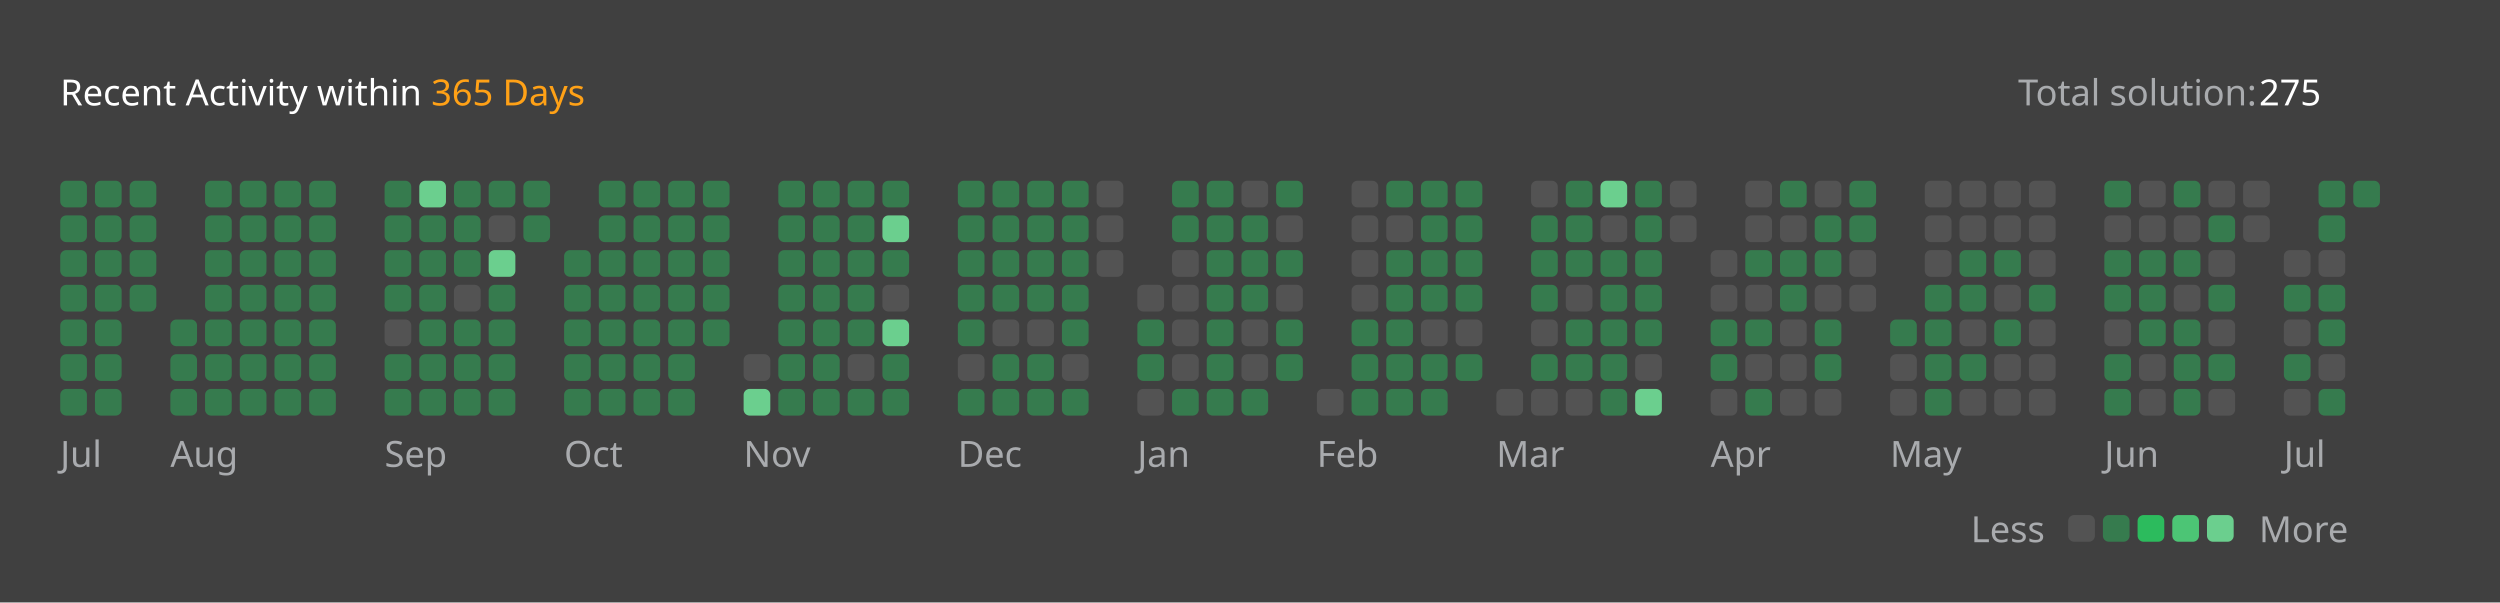
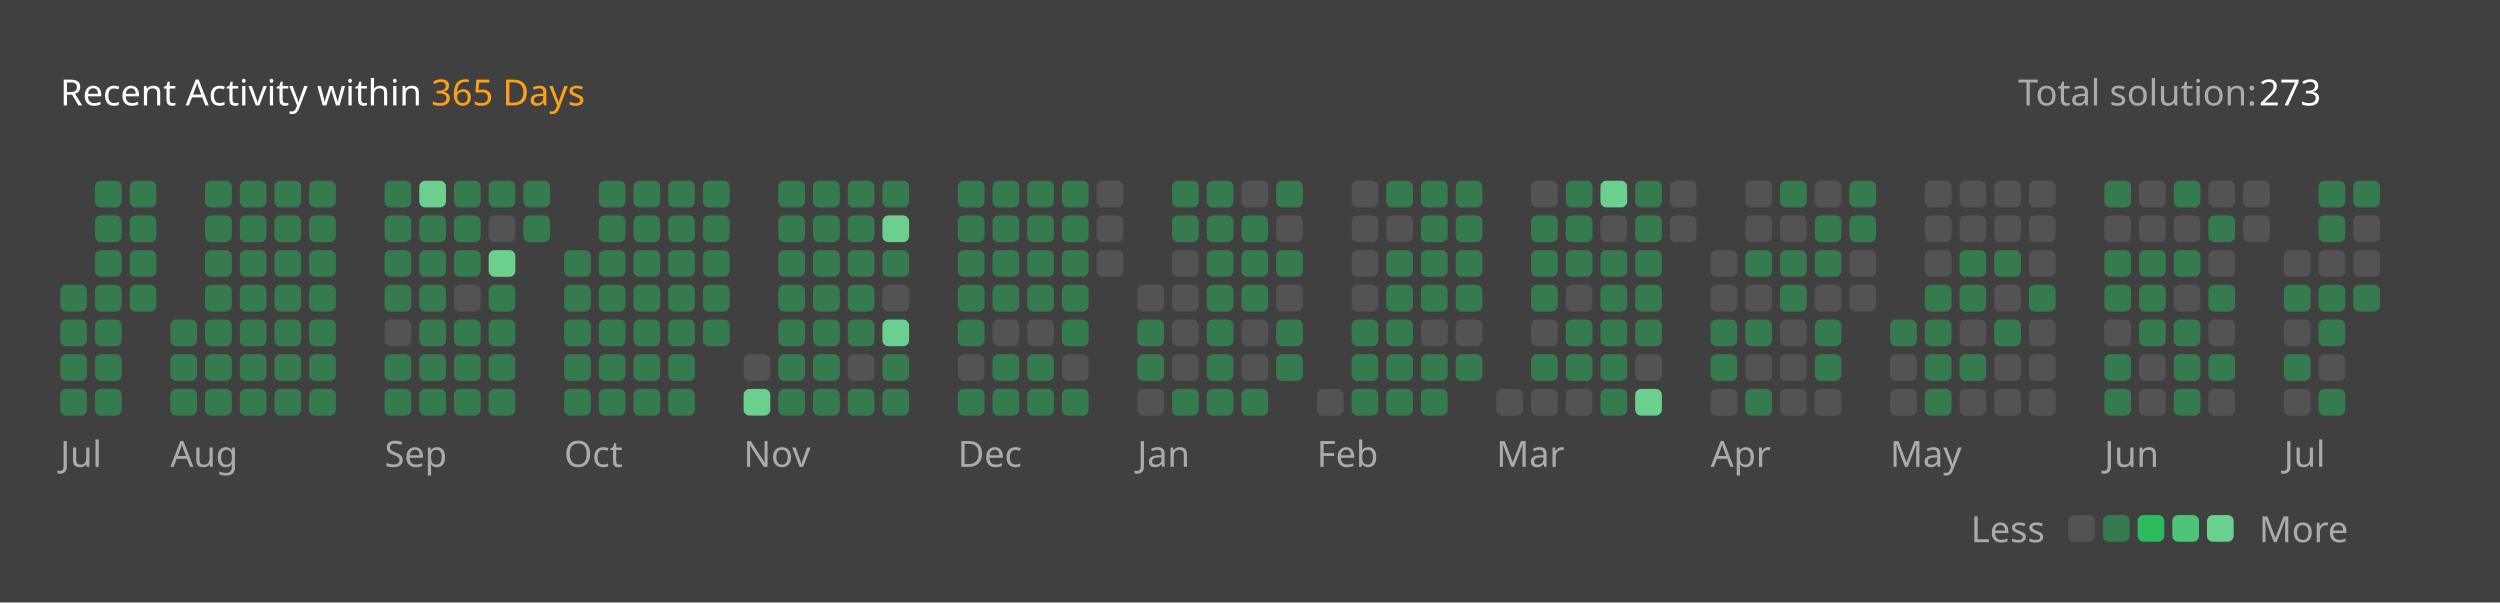
<svg xmlns="http://www.w3.org/2000/svg" version="1.1" height="200" width="830" viewBox="0 0 830 200">
  <style>*{font-family: "Segoe UI", Tahoma, Geneva, Verdana, sans-serif;}</style>
  <style>.title{font-weight: 500;font-size: 1rem;}</style>
  <style>.rotate-90{transform: rotate(-90deg);transform-origin: center;transform-box: fill-box;}</style>
  <style>.state{font-size: .75rem;}</style>
  <style>.light{color: #ffffff;fill: #ffffff;}</style>
  <style>.light-gray{color: #eff2f699;fill: #eff2f699;}</style>
  <style>.dark-gray{color: #ebebf54d;fill: #ebebf54d;}</style>
  <style>.gray{color: #747474;fill: #747474;}</style>
  <style>.orange{color: #ffa116;fill: #ffa116;}</style>
  <style>.background{color: #404040;fill: #404040;}</style>
  <style>.level-1-block{fill: #ffffff1a;}</style>
  <style>.level-2-block{fill: #2cb55d80;}</style>
  <style>.level-3-block{fill: #2cbb5dff;}</style>
  <style>.level-4-block{fill: #4cc575ff;}</style>
  <style>.level-5-block{fill: #6bcf8eff;}</style>
  <rect fill="#404040" x="0" y="0" width="830" height="200" rx="0.5rem" />
  <g text-anchor="start" text-decoration="1" class="title">
    <text x="20" y="35">
      <tspan class="light">Recent Activity within</tspan>
      <tspan class="orange">365 Days</tspan>
    </text>
  </g>
  <g class="state">
    <text x="670" y="35" class="light-gray"> Total solution: </text>
-     <text x="750" y="35" class="light"> 275 </text>
+     <text x="750" y="35" class="light"> 273 </text>
    <text x="678.88" y="180" class="light-gray" text-anchor="end">Less</text>
    <rect x="686.64" y="171" width="8.86" height="8.86" rx="2" ry="2" class="level-1-block" />
    <rect x="698.16" y="171" width="8.86" height="8.86" rx="2" ry="2" class="level-2-block" />
    <rect x="709.68" y="171" width="8.86" height="8.86" rx="2" ry="2" class="level-3-block" />
    <rect x="721.2" y="171" width="8.86" height="8.86" rx="2" ry="2" class="level-4-block" />
    <rect x="732.72" y="171" width="8.86" height="8.86" rx="2" ry="2" class="level-5-block" />
    <text x="750" y="180" class="light-gray">More</text>
  </g>
  <g x="20" y="60">
    <g x="20" y="60">
      <g x="20.0" y="60">
-         <rect x="20.0" y="60.0" width="8.86" height="8.86" rx="2" ry="2" class="level-2-block" />
-         <rect x="20.0" y="71.52" width="8.86" height="8.86" rx="2" ry="2" class="level-2-block" />
-         <rect x="20.0" y="83.04" width="8.86" height="8.86" rx="2" ry="2" class="level-2-block" />
        <rect x="20.0" y="94.56" width="8.86" height="8.86" rx="2" ry="2" class="level-2-block" />
        <rect x="20.0" y="106.08" width="8.86" height="8.86" rx="2" ry="2" class="level-2-block" />
        <rect x="20.0" y="117.6" width="8.86" height="8.86" rx="2" ry="2" class="level-2-block" />
        <rect x="20.0" y="129.12" width="8.86" height="8.86" rx="2" ry="2" class="level-2-block" />
      </g>
      <g x="31.52" y="60">
        <rect x="31.52" y="60.0" width="8.86" height="8.86" rx="2" ry="2" class="level-2-block" />
        <rect x="31.52" y="71.52" width="8.86" height="8.86" rx="2" ry="2" class="level-2-block" />
        <rect x="31.52" y="83.04" width="8.86" height="8.86" rx="2" ry="2" class="level-2-block" />
        <rect x="31.52" y="94.56" width="8.86" height="8.86" rx="2" ry="2" class="level-2-block" />
        <rect x="31.52" y="106.08" width="8.86" height="8.86" rx="2" ry="2" class="level-2-block" />
        <rect x="31.52" y="117.6" width="8.86" height="8.86" rx="2" ry="2" class="level-2-block" />
        <rect x="31.52" y="129.12" width="8.86" height="8.86" rx="2" ry="2" class="level-2-block" />
      </g>
      <g x="43.04" y="60">
        <rect x="43.04" y="60.0" width="8.86" height="8.86" rx="2" ry="2" class="level-2-block" />
        <rect x="43.04" y="71.52" width="8.86" height="8.86" rx="2" ry="2" class="level-2-block" />
        <rect x="43.04" y="83.04" width="8.86" height="8.86" rx="2" ry="2" class="level-2-block" />
        <rect x="43.04" y="94.56" width="8.86" height="8.86" rx="2" ry="2" class="level-2-block" />
      </g>
      <text x="20.0" y="155" class="light-gray state">Jul</text>
    </g>
  </g>
  <g x="56.56" y="60">
    <g x="56.56" y="60">
      <g x="56.56" y="60">
        <rect x="56.56" y="106.08" width="8.86" height="8.86" rx="2" ry="2" class="level-2-block" />
        <rect x="56.56" y="117.6" width="8.86" height="8.86" rx="2" ry="2" class="level-2-block" />
        <rect x="56.56" y="129.12" width="8.86" height="8.86" rx="2" ry="2" class="level-2-block" />
      </g>
      <g x="68.08" y="60">
        <rect x="68.08" y="60.0" width="8.86" height="8.86" rx="2" ry="2" class="level-2-block" />
        <rect x="68.08" y="71.52" width="8.86" height="8.86" rx="2" ry="2" class="level-2-block" />
        <rect x="68.08" y="83.04" width="8.86" height="8.86" rx="2" ry="2" class="level-2-block" />
        <rect x="68.08" y="94.56" width="8.86" height="8.86" rx="2" ry="2" class="level-2-block" />
        <rect x="68.08" y="106.08" width="8.86" height="8.86" rx="2" ry="2" class="level-2-block" />
        <rect x="68.08" y="117.6" width="8.86" height="8.86" rx="2" ry="2" class="level-2-block" />
        <rect x="68.08" y="129.12" width="8.86" height="8.86" rx="2" ry="2" class="level-2-block" />
      </g>
      <g x="79.6" y="60">
        <rect x="79.6" y="60.0" width="8.86" height="8.86" rx="2" ry="2" class="level-2-block" />
        <rect x="79.6" y="71.52" width="8.86" height="8.86" rx="2" ry="2" class="level-2-block" />
        <rect x="79.6" y="83.04" width="8.86" height="8.86" rx="2" ry="2" class="level-2-block" />
        <rect x="79.6" y="94.56" width="8.86" height="8.86" rx="2" ry="2" class="level-2-block" />
        <rect x="79.6" y="106.08" width="8.86" height="8.86" rx="2" ry="2" class="level-2-block" />
        <rect x="79.6" y="117.6" width="8.86" height="8.86" rx="2" ry="2" class="level-2-block" />
        <rect x="79.6" y="129.12" width="8.86" height="8.86" rx="2" ry="2" class="level-2-block" />
      </g>
      <g x="91.12" y="60">
        <rect x="91.12" y="60.0" width="8.86" height="8.86" rx="2" ry="2" class="level-2-block" />
        <rect x="91.12" y="71.52" width="8.86" height="8.86" rx="2" ry="2" class="level-2-block" />
        <rect x="91.12" y="83.04" width="8.86" height="8.86" rx="2" ry="2" class="level-2-block" />
        <rect x="91.12" y="94.56" width="8.86" height="8.86" rx="2" ry="2" class="level-2-block" />
        <rect x="91.12" y="106.08" width="8.86" height="8.86" rx="2" ry="2" class="level-2-block" />
        <rect x="91.12" y="117.6" width="8.86" height="8.86" rx="2" ry="2" class="level-2-block" />
        <rect x="91.12" y="129.12" width="8.86" height="8.86" rx="2" ry="2" class="level-2-block" />
      </g>
      <g x="102.64" y="60">
        <rect x="102.64" y="60.0" width="8.86" height="8.86" rx="2" ry="2" class="level-2-block" />
        <rect x="102.64" y="71.52" width="8.86" height="8.86" rx="2" ry="2" class="level-2-block" />
        <rect x="102.64" y="83.04" width="8.86" height="8.86" rx="2" ry="2" class="level-2-block" />
        <rect x="102.64" y="94.56" width="8.86" height="8.86" rx="2" ry="2" class="level-2-block" />
        <rect x="102.64" y="106.08" width="8.86" height="8.86" rx="2" ry="2" class="level-2-block" />
        <rect x="102.64" y="117.6" width="8.86" height="8.86" rx="2" ry="2" class="level-2-block" />
        <rect x="102.64" y="129.12" width="8.86" height="8.86" rx="2" ry="2" class="level-2-block" />
      </g>
      <text x="56.56" y="155" class="light-gray state">Aug</text>
    </g>
  </g>
  <g x="127.68" y="60">
    <g x="127.68" y="60">
      <g x="127.68" y="60">
        <rect x="127.68" y="60.0" width="8.86" height="8.86" rx="2" ry="2" class="level-2-block" />
        <rect x="127.68" y="71.52" width="8.86" height="8.86" rx="2" ry="2" class="level-2-block" />
        <rect x="127.68" y="83.04" width="8.86" height="8.86" rx="2" ry="2" class="level-2-block" />
        <rect x="127.68" y="94.56" width="8.86" height="8.86" rx="2" ry="2" class="level-2-block" />
        <rect x="127.68" y="106.08" width="8.86" height="8.86" rx="2" ry="2" class="level-1-block" />
        <rect x="127.68" y="117.6" width="8.86" height="8.86" rx="2" ry="2" class="level-2-block" />
        <rect x="127.68" y="129.12" width="8.86" height="8.86" rx="2" ry="2" class="level-2-block" />
      </g>
      <g x="139.2" y="60">
        <rect x="139.2" y="60.0" width="8.86" height="8.86" rx="2" ry="2" class="level-5-block" />
        <rect x="139.2" y="71.52" width="8.86" height="8.86" rx="2" ry="2" class="level-2-block" />
        <rect x="139.2" y="83.04" width="8.86" height="8.86" rx="2" ry="2" class="level-2-block" />
        <rect x="139.2" y="94.56" width="8.86" height="8.86" rx="2" ry="2" class="level-2-block" />
        <rect x="139.2" y="106.08" width="8.86" height="8.86" rx="2" ry="2" class="level-2-block" />
        <rect x="139.2" y="117.6" width="8.86" height="8.86" rx="2" ry="2" class="level-2-block" />
        <rect x="139.2" y="129.12" width="8.86" height="8.86" rx="2" ry="2" class="level-2-block" />
      </g>
      <g x="150.72" y="60">
        <rect x="150.72" y="60.0" width="8.86" height="8.86" rx="2" ry="2" class="level-2-block" />
        <rect x="150.72" y="71.52" width="8.86" height="8.86" rx="2" ry="2" class="level-2-block" />
        <rect x="150.72" y="83.04" width="8.86" height="8.86" rx="2" ry="2" class="level-2-block" />
        <rect x="150.72" y="94.56" width="8.86" height="8.86" rx="2" ry="2" class="level-1-block" />
        <rect x="150.72" y="106.08" width="8.86" height="8.86" rx="2" ry="2" class="level-2-block" />
        <rect x="150.72" y="117.6" width="8.86" height="8.86" rx="2" ry="2" class="level-2-block" />
        <rect x="150.72" y="129.12" width="8.86" height="8.86" rx="2" ry="2" class="level-2-block" />
      </g>
      <g x="162.24" y="60">
        <rect x="162.24" y="60.0" width="8.86" height="8.86" rx="2" ry="2" class="level-2-block" />
        <rect x="162.24" y="71.52" width="8.86" height="8.86" rx="2" ry="2" class="level-1-block" />
        <rect x="162.24" y="83.04" width="8.86" height="8.86" rx="2" ry="2" class="level-5-block" />
        <rect x="162.24" y="94.56" width="8.86" height="8.86" rx="2" ry="2" class="level-2-block" />
        <rect x="162.24" y="106.08" width="8.86" height="8.86" rx="2" ry="2" class="level-2-block" />
        <rect x="162.24" y="117.6" width="8.86" height="8.86" rx="2" ry="2" class="level-2-block" />
        <rect x="162.24" y="129.12" width="8.86" height="8.86" rx="2" ry="2" class="level-2-block" />
      </g>
      <g x="173.76" y="60">
        <rect x="173.76" y="60.0" width="8.86" height="8.86" rx="2" ry="2" class="level-2-block" />
        <rect x="173.76" y="71.52" width="8.86" height="8.86" rx="2" ry="2" class="level-2-block" />
      </g>
      <text x="127.68" y="155" class="light-gray state">Sep</text>
    </g>
  </g>
  <g x="187.28" y="60">
    <g x="187.28" y="60">
      <g x="187.28" y="60">
        <rect x="187.28" y="83.04" width="8.86" height="8.86" rx="2" ry="2" class="level-2-block" />
        <rect x="187.28" y="94.56" width="8.86" height="8.86" rx="2" ry="2" class="level-2-block" />
        <rect x="187.28" y="106.08" width="8.86" height="8.86" rx="2" ry="2" class="level-2-block" />
        <rect x="187.28" y="117.6" width="8.86" height="8.86" rx="2" ry="2" class="level-2-block" />
        <rect x="187.28" y="129.12" width="8.86" height="8.86" rx="2" ry="2" class="level-2-block" />
      </g>
      <g x="198.8" y="60">
        <rect x="198.8" y="60.0" width="8.86" height="8.86" rx="2" ry="2" class="level-2-block" />
        <rect x="198.8" y="71.52" width="8.86" height="8.86" rx="2" ry="2" class="level-2-block" />
        <rect x="198.8" y="83.04" width="8.86" height="8.86" rx="2" ry="2" class="level-2-block" />
        <rect x="198.8" y="94.56" width="8.86" height="8.86" rx="2" ry="2" class="level-2-block" />
        <rect x="198.8" y="106.08" width="8.86" height="8.86" rx="2" ry="2" class="level-2-block" />
        <rect x="198.8" y="117.6" width="8.86" height="8.86" rx="2" ry="2" class="level-2-block" />
        <rect x="198.8" y="129.12" width="8.86" height="8.86" rx="2" ry="2" class="level-2-block" />
      </g>
      <g x="210.32" y="60">
        <rect x="210.32" y="60.0" width="8.86" height="8.86" rx="2" ry="2" class="level-2-block" />
        <rect x="210.32" y="71.52" width="8.86" height="8.86" rx="2" ry="2" class="level-2-block" />
        <rect x="210.32" y="83.04" width="8.86" height="8.86" rx="2" ry="2" class="level-2-block" />
        <rect x="210.32" y="94.56" width="8.86" height="8.86" rx="2" ry="2" class="level-2-block" />
        <rect x="210.32" y="106.08" width="8.86" height="8.86" rx="2" ry="2" class="level-2-block" />
        <rect x="210.32" y="117.6" width="8.86" height="8.86" rx="2" ry="2" class="level-2-block" />
        <rect x="210.32" y="129.12" width="8.86" height="8.86" rx="2" ry="2" class="level-2-block" />
      </g>
      <g x="221.84" y="60">
        <rect x="221.84" y="60.0" width="8.86" height="8.86" rx="2" ry="2" class="level-2-block" />
        <rect x="221.84" y="71.52" width="8.86" height="8.86" rx="2" ry="2" class="level-2-block" />
        <rect x="221.84" y="83.04" width="8.86" height="8.86" rx="2" ry="2" class="level-2-block" />
        <rect x="221.84" y="94.56" width="8.86" height="8.86" rx="2" ry="2" class="level-2-block" />
        <rect x="221.84" y="106.08" width="8.86" height="8.86" rx="2" ry="2" class="level-2-block" />
        <rect x="221.84" y="117.6" width="8.86" height="8.86" rx="2" ry="2" class="level-2-block" />
        <rect x="221.84" y="129.12" width="8.86" height="8.86" rx="2" ry="2" class="level-2-block" />
      </g>
      <g x="233.36" y="60">
        <rect x="233.36" y="60.0" width="8.86" height="8.86" rx="2" ry="2" class="level-2-block" />
        <rect x="233.36" y="71.52" width="8.86" height="8.86" rx="2" ry="2" class="level-2-block" />
        <rect x="233.36" y="83.04" width="8.86" height="8.86" rx="2" ry="2" class="level-2-block" />
        <rect x="233.36" y="94.56" width="8.86" height="8.86" rx="2" ry="2" class="level-2-block" />
        <rect x="233.36" y="106.08" width="8.86" height="8.86" rx="2" ry="2" class="level-2-block" />
      </g>
      <text x="187.28" y="155" class="light-gray state">Oct</text>
    </g>
  </g>
  <g x="246.88" y="60">
    <g x="246.88" y="60">
      <g x="246.88" y="60">
        <rect x="246.88" y="117.6" width="8.86" height="8.86" rx="2" ry="2" class="level-1-block" />
        <rect x="246.88" y="129.12" width="8.86" height="8.86" rx="2" ry="2" class="level-5-block" />
      </g>
      <g x="258.4" y="60">
        <rect x="258.4" y="60.0" width="8.86" height="8.86" rx="2" ry="2" class="level-2-block" />
        <rect x="258.4" y="71.52" width="8.86" height="8.86" rx="2" ry="2" class="level-2-block" />
        <rect x="258.4" y="83.04" width="8.86" height="8.86" rx="2" ry="2" class="level-2-block" />
        <rect x="258.4" y="94.56" width="8.86" height="8.86" rx="2" ry="2" class="level-2-block" />
        <rect x="258.4" y="106.08" width="8.86" height="8.86" rx="2" ry="2" class="level-2-block" />
        <rect x="258.4" y="117.6" width="8.86" height="8.86" rx="2" ry="2" class="level-2-block" />
        <rect x="258.4" y="129.12" width="8.86" height="8.86" rx="2" ry="2" class="level-2-block" />
      </g>
      <g x="269.92" y="60">
        <rect x="269.92" y="60.0" width="8.86" height="8.86" rx="2" ry="2" class="level-2-block" />
        <rect x="269.92" y="71.52" width="8.86" height="8.86" rx="2" ry="2" class="level-2-block" />
        <rect x="269.92" y="83.04" width="8.86" height="8.86" rx="2" ry="2" class="level-2-block" />
        <rect x="269.92" y="94.56" width="8.86" height="8.86" rx="2" ry="2" class="level-2-block" />
        <rect x="269.92" y="106.08" width="8.86" height="8.86" rx="2" ry="2" class="level-2-block" />
        <rect x="269.92" y="117.6" width="8.86" height="8.86" rx="2" ry="2" class="level-2-block" />
        <rect x="269.92" y="129.12" width="8.86" height="8.86" rx="2" ry="2" class="level-2-block" />
      </g>
      <g x="281.44" y="60">
        <rect x="281.44" y="60.0" width="8.86" height="8.86" rx="2" ry="2" class="level-2-block" />
        <rect x="281.44" y="71.52" width="8.86" height="8.86" rx="2" ry="2" class="level-2-block" />
        <rect x="281.44" y="83.04" width="8.86" height="8.86" rx="2" ry="2" class="level-2-block" />
        <rect x="281.44" y="94.56" width="8.86" height="8.86" rx="2" ry="2" class="level-2-block" />
        <rect x="281.44" y="106.08" width="8.86" height="8.86" rx="2" ry="2" class="level-2-block" />
        <rect x="281.44" y="117.6" width="8.86" height="8.86" rx="2" ry="2" class="level-1-block" />
        <rect x="281.44" y="129.12" width="8.86" height="8.86" rx="2" ry="2" class="level-2-block" />
      </g>
      <g x="292.96" y="60">
        <rect x="292.96" y="60.0" width="8.86" height="8.86" rx="2" ry="2" class="level-2-block" />
        <rect x="292.96" y="71.52" width="8.86" height="8.86" rx="2" ry="2" class="level-5-block" />
        <rect x="292.96" y="83.04" width="8.86" height="8.86" rx="2" ry="2" class="level-2-block" />
        <rect x="292.96" y="94.56" width="8.86" height="8.86" rx="2" ry="2" class="level-1-block" />
        <rect x="292.96" y="106.08" width="8.86" height="8.86" rx="2" ry="2" class="level-5-block" />
        <rect x="292.96" y="117.6" width="8.86" height="8.86" rx="2" ry="2" class="level-2-block" />
        <rect x="292.96" y="129.12" width="8.86" height="8.86" rx="2" ry="2" class="level-2-block" />
      </g>
      <text x="246.88" y="155" class="light-gray state">Nov</text>
    </g>
  </g>
  <g x="318.0" y="60">
    <g x="318.0" y="60">
      <g x="318.0" y="60">
        <rect x="318.0" y="60.0" width="8.86" height="8.86" rx="2" ry="2" class="level-2-block" />
        <rect x="318.0" y="71.52" width="8.86" height="8.86" rx="2" ry="2" class="level-2-block" />
        <rect x="318.0" y="83.04" width="8.86" height="8.86" rx="2" ry="2" class="level-2-block" />
        <rect x="318.0" y="94.56" width="8.86" height="8.86" rx="2" ry="2" class="level-2-block" />
        <rect x="318.0" y="106.08" width="8.86" height="8.86" rx="2" ry="2" class="level-2-block" />
        <rect x="318.0" y="117.6" width="8.86" height="8.86" rx="2" ry="2" class="level-1-block" />
        <rect x="318.0" y="129.12" width="8.86" height="8.86" rx="2" ry="2" class="level-2-block" />
      </g>
      <g x="329.52" y="60">
        <rect x="329.52" y="60.0" width="8.86" height="8.86" rx="2" ry="2" class="level-2-block" />
        <rect x="329.52" y="71.52" width="8.86" height="8.86" rx="2" ry="2" class="level-2-block" />
        <rect x="329.52" y="83.04" width="8.86" height="8.86" rx="2" ry="2" class="level-2-block" />
        <rect x="329.52" y="94.56" width="8.86" height="8.86" rx="2" ry="2" class="level-2-block" />
        <rect x="329.52" y="106.08" width="8.86" height="8.86" rx="2" ry="2" class="level-1-block" />
        <rect x="329.52" y="117.6" width="8.86" height="8.86" rx="2" ry="2" class="level-2-block" />
        <rect x="329.52" y="129.12" width="8.86" height="8.86" rx="2" ry="2" class="level-2-block" />
      </g>
      <g x="341.04" y="60">
        <rect x="341.04" y="60.0" width="8.86" height="8.86" rx="2" ry="2" class="level-2-block" />
        <rect x="341.04" y="71.52" width="8.86" height="8.86" rx="2" ry="2" class="level-2-block" />
        <rect x="341.04" y="83.04" width="8.86" height="8.86" rx="2" ry="2" class="level-2-block" />
        <rect x="341.04" y="94.56" width="8.86" height="8.86" rx="2" ry="2" class="level-2-block" />
        <rect x="341.04" y="106.08" width="8.86" height="8.86" rx="2" ry="2" class="level-1-block" />
        <rect x="341.04" y="117.6" width="8.86" height="8.86" rx="2" ry="2" class="level-2-block" />
        <rect x="341.04" y="129.12" width="8.86" height="8.86" rx="2" ry="2" class="level-2-block" />
      </g>
      <g x="352.56" y="60">
        <rect x="352.56" y="60.0" width="8.86" height="8.86" rx="2" ry="2" class="level-2-block" />
        <rect x="352.56" y="71.52" width="8.86" height="8.86" rx="2" ry="2" class="level-2-block" />
        <rect x="352.56" y="83.04" width="8.86" height="8.86" rx="2" ry="2" class="level-2-block" />
        <rect x="352.56" y="94.56" width="8.86" height="8.86" rx="2" ry="2" class="level-2-block" />
        <rect x="352.56" y="106.08" width="8.86" height="8.86" rx="2" ry="2" class="level-2-block" />
        <rect x="352.56" y="117.6" width="8.86" height="8.86" rx="2" ry="2" class="level-1-block" />
        <rect x="352.56" y="129.12" width="8.86" height="8.86" rx="2" ry="2" class="level-2-block" />
      </g>
      <g x="364.08" y="60">
        <rect x="364.08" y="60.0" width="8.86" height="8.86" rx="2" ry="2" class="level-1-block" />
        <rect x="364.08" y="71.52" width="8.86" height="8.86" rx="2" ry="2" class="level-1-block" />
        <rect x="364.08" y="83.04" width="8.86" height="8.86" rx="2" ry="2" class="level-1-block" />
      </g>
      <text x="318.0" y="155" class="light-gray state">Dec</text>
    </g>
  </g>
  <g x="377.6" y="60">
    <g x="377.6" y="60">
      <g x="377.6" y="60">
        <rect x="377.6" y="94.56" width="8.86" height="8.86" rx="2" ry="2" class="level-1-block" />
        <rect x="377.6" y="106.08" width="8.86" height="8.86" rx="2" ry="2" class="level-2-block" />
        <rect x="377.6" y="117.6" width="8.86" height="8.86" rx="2" ry="2" class="level-2-block" />
        <rect x="377.6" y="129.12" width="8.86" height="8.86" rx="2" ry="2" class="level-1-block" />
      </g>
      <g x="389.12" y="60">
        <rect x="389.12" y="60.0" width="8.86" height="8.86" rx="2" ry="2" class="level-2-block" />
        <rect x="389.12" y="71.52" width="8.86" height="8.86" rx="2" ry="2" class="level-2-block" />
        <rect x="389.12" y="83.04" width="8.86" height="8.86" rx="2" ry="2" class="level-1-block" />
        <rect x="389.12" y="94.56" width="8.86" height="8.86" rx="2" ry="2" class="level-1-block" />
        <rect x="389.12" y="106.08" width="8.86" height="8.86" rx="2" ry="2" class="level-1-block" />
        <rect x="389.12" y="117.6" width="8.86" height="8.86" rx="2" ry="2" class="level-1-block" />
        <rect x="389.12" y="129.12" width="8.86" height="8.86" rx="2" ry="2" class="level-2-block" />
      </g>
      <g x="400.64" y="60">
        <rect x="400.64" y="60.0" width="8.86" height="8.86" rx="2" ry="2" class="level-2-block" />
        <rect x="400.64" y="71.52" width="8.86" height="8.86" rx="2" ry="2" class="level-2-block" />
        <rect x="400.64" y="83.04" width="8.86" height="8.86" rx="2" ry="2" class="level-2-block" />
        <rect x="400.64" y="94.56" width="8.86" height="8.86" rx="2" ry="2" class="level-2-block" />
        <rect x="400.64" y="106.08" width="8.86" height="8.86" rx="2" ry="2" class="level-2-block" />
        <rect x="400.64" y="117.6" width="8.86" height="8.86" rx="2" ry="2" class="level-2-block" />
        <rect x="400.64" y="129.12" width="8.86" height="8.86" rx="2" ry="2" class="level-2-block" />
      </g>
      <g x="412.16" y="60">
        <rect x="412.16" y="60.0" width="8.86" height="8.86" rx="2" ry="2" class="level-1-block" />
        <rect x="412.16" y="71.52" width="8.86" height="8.86" rx="2" ry="2" class="level-2-block" />
        <rect x="412.16" y="83.04" width="8.86" height="8.86" rx="2" ry="2" class="level-2-block" />
        <rect x="412.16" y="94.56" width="8.86" height="8.86" rx="2" ry="2" class="level-2-block" />
        <rect x="412.16" y="106.08" width="8.86" height="8.86" rx="2" ry="2" class="level-1-block" />
        <rect x="412.16" y="117.6" width="8.86" height="8.86" rx="2" ry="2" class="level-1-block" />
        <rect x="412.16" y="129.12" width="8.86" height="8.86" rx="2" ry="2" class="level-2-block" />
      </g>
      <g x="423.68" y="60">
        <rect x="423.68" y="60.0" width="8.86" height="8.86" rx="2" ry="2" class="level-2-block" />
        <rect x="423.68" y="71.52" width="8.86" height="8.86" rx="2" ry="2" class="level-1-block" />
        <rect x="423.68" y="83.04" width="8.86" height="8.86" rx="2" ry="2" class="level-2-block" />
        <rect x="423.68" y="94.56" width="8.86" height="8.86" rx="2" ry="2" class="level-1-block" />
        <rect x="423.68" y="106.08" width="8.86" height="8.86" rx="2" ry="2" class="level-2-block" />
        <rect x="423.68" y="117.6" width="8.86" height="8.86" rx="2" ry="2" class="level-2-block" />
      </g>
      <text x="377.6" y="155" class="light-gray state">Jan</text>
    </g>
  </g>
  <g x="437.2" y="60">
    <g x="437.2" y="60">
      <g x="437.2" y="60">
        <rect x="437.2" y="129.12" width="8.86" height="8.86" rx="2" ry="2" class="level-1-block" />
      </g>
      <g x="448.72" y="60">
        <rect x="448.72" y="60.0" width="8.86" height="8.86" rx="2" ry="2" class="level-1-block" />
        <rect x="448.72" y="71.52" width="8.86" height="8.86" rx="2" ry="2" class="level-1-block" />
        <rect x="448.72" y="83.04" width="8.86" height="8.86" rx="2" ry="2" class="level-1-block" />
        <rect x="448.72" y="94.56" width="8.86" height="8.86" rx="2" ry="2" class="level-1-block" />
        <rect x="448.72" y="106.08" width="8.86" height="8.86" rx="2" ry="2" class="level-2-block" />
        <rect x="448.72" y="117.6" width="8.86" height="8.86" rx="2" ry="2" class="level-2-block" />
        <rect x="448.72" y="129.12" width="8.86" height="8.86" rx="2" ry="2" class="level-2-block" />
      </g>
      <g x="460.24" y="60">
        <rect x="460.24" y="60.0" width="8.86" height="8.86" rx="2" ry="2" class="level-2-block" />
        <rect x="460.24" y="71.52" width="8.86" height="8.86" rx="2" ry="2" class="level-1-block" />
        <rect x="460.24" y="83.04" width="8.86" height="8.86" rx="2" ry="2" class="level-2-block" />
        <rect x="460.24" y="94.56" width="8.86" height="8.86" rx="2" ry="2" class="level-2-block" />
        <rect x="460.24" y="106.08" width="8.86" height="8.86" rx="2" ry="2" class="level-2-block" />
        <rect x="460.24" y="117.6" width="8.86" height="8.86" rx="2" ry="2" class="level-2-block" />
        <rect x="460.24" y="129.12" width="8.86" height="8.86" rx="2" ry="2" class="level-2-block" />
      </g>
      <g x="471.76" y="60">
        <rect x="471.76" y="60.0" width="8.86" height="8.86" rx="2" ry="2" class="level-2-block" />
        <rect x="471.76" y="71.52" width="8.86" height="8.86" rx="2" ry="2" class="level-2-block" />
        <rect x="471.76" y="83.04" width="8.86" height="8.86" rx="2" ry="2" class="level-2-block" />
        <rect x="471.76" y="94.56" width="8.86" height="8.86" rx="2" ry="2" class="level-2-block" />
        <rect x="471.76" y="106.08" width="8.86" height="8.86" rx="2" ry="2" class="level-1-block" />
        <rect x="471.76" y="117.6" width="8.86" height="8.86" rx="2" ry="2" class="level-2-block" />
        <rect x="471.76" y="129.12" width="8.86" height="8.86" rx="2" ry="2" class="level-2-block" />
      </g>
      <g x="483.28" y="60">
        <rect x="483.28" y="60.0" width="8.86" height="8.86" rx="2" ry="2" class="level-2-block" />
        <rect x="483.28" y="71.52" width="8.86" height="8.86" rx="2" ry="2" class="level-2-block" />
        <rect x="483.28" y="83.04" width="8.86" height="8.86" rx="2" ry="2" class="level-2-block" />
        <rect x="483.28" y="94.56" width="8.86" height="8.86" rx="2" ry="2" class="level-2-block" />
        <rect x="483.28" y="106.08" width="8.86" height="8.86" rx="2" ry="2" class="level-1-block" />
        <rect x="483.28" y="117.6" width="8.86" height="8.86" rx="2" ry="2" class="level-2-block" />
      </g>
      <text x="437.2" y="155" class="light-gray state">Feb</text>
    </g>
  </g>
  <g x="496.8" y="60">
    <g x="496.8" y="60">
      <g x="496.8" y="60">
        <rect x="496.8" y="129.12" width="8.86" height="8.86" rx="2" ry="2" class="level-1-block" />
      </g>
      <g x="508.32" y="60">
        <rect x="508.32" y="60.0" width="8.86" height="8.86" rx="2" ry="2" class="level-1-block" />
        <rect x="508.32" y="71.52" width="8.86" height="8.86" rx="2" ry="2" class="level-2-block" />
        <rect x="508.32" y="83.04" width="8.86" height="8.86" rx="2" ry="2" class="level-2-block" />
        <rect x="508.32" y="94.56" width="8.86" height="8.86" rx="2" ry="2" class="level-2-block" />
        <rect x="508.32" y="106.08" width="8.86" height="8.86" rx="2" ry="2" class="level-1-block" />
        <rect x="508.32" y="117.6" width="8.86" height="8.86" rx="2" ry="2" class="level-2-block" />
        <rect x="508.32" y="129.12" width="8.86" height="8.86" rx="2" ry="2" class="level-1-block" />
      </g>
      <g x="519.84" y="60">
        <rect x="519.84" y="60.0" width="8.86" height="8.86" rx="2" ry="2" class="level-2-block" />
        <rect x="519.84" y="71.52" width="8.86" height="8.86" rx="2" ry="2" class="level-2-block" />
        <rect x="519.84" y="83.04" width="8.86" height="8.86" rx="2" ry="2" class="level-2-block" />
        <rect x="519.84" y="94.56" width="8.86" height="8.86" rx="2" ry="2" class="level-1-block" />
        <rect x="519.84" y="106.08" width="8.86" height="8.86" rx="2" ry="2" class="level-2-block" />
        <rect x="519.84" y="117.6" width="8.86" height="8.86" rx="2" ry="2" class="level-2-block" />
        <rect x="519.84" y="129.12" width="8.86" height="8.86" rx="2" ry="2" class="level-1-block" />
      </g>
      <g x="531.36" y="60">
        <rect x="531.36" y="60.0" width="8.86" height="8.86" rx="2" ry="2" class="level-5-block" />
        <rect x="531.36" y="71.52" width="8.86" height="8.86" rx="2" ry="2" class="level-1-block" />
        <rect x="531.36" y="83.04" width="8.86" height="8.86" rx="2" ry="2" class="level-2-block" />
        <rect x="531.36" y="94.56" width="8.86" height="8.86" rx="2" ry="2" class="level-2-block" />
        <rect x="531.36" y="106.08" width="8.86" height="8.86" rx="2" ry="2" class="level-2-block" />
        <rect x="531.36" y="117.6" width="8.86" height="8.86" rx="2" ry="2" class="level-2-block" />
        <rect x="531.36" y="129.12" width="8.86" height="8.86" rx="2" ry="2" class="level-2-block" />
      </g>
      <g x="542.88" y="60">
        <rect x="542.88" y="60.0" width="8.86" height="8.86" rx="2" ry="2" class="level-2-block" />
        <rect x="542.88" y="71.52" width="8.86" height="8.86" rx="2" ry="2" class="level-2-block" />
        <rect x="542.88" y="83.04" width="8.86" height="8.86" rx="2" ry="2" class="level-2-block" />
        <rect x="542.88" y="94.56" width="8.86" height="8.86" rx="2" ry="2" class="level-2-block" />
        <rect x="542.88" y="106.08" width="8.86" height="8.86" rx="2" ry="2" class="level-2-block" />
        <rect x="542.88" y="117.6" width="8.86" height="8.86" rx="2" ry="2" class="level-1-block" />
        <rect x="542.88" y="129.12" width="8.86" height="8.86" rx="2" ry="2" class="level-5-block" />
      </g>
      <g x="554.4" y="60">
        <rect x="554.4" y="60.0" width="8.86" height="8.86" rx="2" ry="2" class="level-1-block" />
        <rect x="554.4" y="71.52" width="8.86" height="8.86" rx="2" ry="2" class="level-1-block" />
      </g>
      <text x="496.8" y="155" class="light-gray state">Mar</text>
    </g>
  </g>
  <g x="567.92" y="60">
    <g x="567.92" y="60">
      <g x="567.92" y="60">
        <rect x="567.92" y="83.04" width="8.86" height="8.86" rx="2" ry="2" class="level-1-block" />
        <rect x="567.92" y="94.56" width="8.86" height="8.86" rx="2" ry="2" class="level-1-block" />
        <rect x="567.92" y="106.08" width="8.86" height="8.86" rx="2" ry="2" class="level-2-block" />
        <rect x="567.92" y="117.6" width="8.86" height="8.86" rx="2" ry="2" class="level-2-block" />
        <rect x="567.92" y="129.12" width="8.86" height="8.86" rx="2" ry="2" class="level-1-block" />
      </g>
      <g x="579.44" y="60">
        <rect x="579.44" y="60.0" width="8.86" height="8.86" rx="2" ry="2" class="level-1-block" />
        <rect x="579.44" y="71.52" width="8.86" height="8.86" rx="2" ry="2" class="level-1-block" />
        <rect x="579.44" y="83.04" width="8.86" height="8.86" rx="2" ry="2" class="level-2-block" />
        <rect x="579.44" y="94.56" width="8.86" height="8.86" rx="2" ry="2" class="level-1-block" />
        <rect x="579.44" y="106.08" width="8.86" height="8.86" rx="2" ry="2" class="level-2-block" />
        <rect x="579.44" y="117.6" width="8.86" height="8.86" rx="2" ry="2" class="level-1-block" />
        <rect x="579.44" y="129.12" width="8.86" height="8.86" rx="2" ry="2" class="level-2-block" />
      </g>
      <g x="590.96" y="60">
        <rect x="590.96" y="60.0" width="8.86" height="8.86" rx="2" ry="2" class="level-2-block" />
        <rect x="590.96" y="71.52" width="8.86" height="8.86" rx="2" ry="2" class="level-1-block" />
        <rect x="590.96" y="83.04" width="8.86" height="8.86" rx="2" ry="2" class="level-2-block" />
        <rect x="590.96" y="94.56" width="8.86" height="8.86" rx="2" ry="2" class="level-2-block" />
        <rect x="590.96" y="106.08" width="8.86" height="8.86" rx="2" ry="2" class="level-1-block" />
        <rect x="590.96" y="117.6" width="8.86" height="8.86" rx="2" ry="2" class="level-1-block" />
        <rect x="590.96" y="129.12" width="8.86" height="8.86" rx="2" ry="2" class="level-1-block" />
      </g>
      <g x="602.48" y="60">
        <rect x="602.48" y="60.0" width="8.86" height="8.86" rx="2" ry="2" class="level-1-block" />
        <rect x="602.48" y="71.52" width="8.86" height="8.86" rx="2" ry="2" class="level-2-block" />
        <rect x="602.48" y="83.04" width="8.86" height="8.86" rx="2" ry="2" class="level-2-block" />
        <rect x="602.48" y="94.56" width="8.86" height="8.86" rx="2" ry="2" class="level-1-block" />
        <rect x="602.48" y="106.08" width="8.86" height="8.86" rx="2" ry="2" class="level-2-block" />
        <rect x="602.48" y="117.6" width="8.86" height="8.86" rx="2" ry="2" class="level-2-block" />
        <rect x="602.48" y="129.12" width="8.86" height="8.86" rx="2" ry="2" class="level-1-block" />
      </g>
      <g x="614" y="60">
        <rect x="614" y="60.0" width="8.86" height="8.86" rx="2" ry="2" class="level-2-block" />
        <rect x="614" y="71.52" width="8.86" height="8.86" rx="2" ry="2" class="level-2-block" />
        <rect x="614" y="83.04" width="8.86" height="8.86" rx="2" ry="2" class="level-1-block" />
        <rect x="614" y="94.56" width="8.86" height="8.86" rx="2" ry="2" class="level-1-block" />
      </g>
      <text x="567.92" y="155" class="light-gray state">Apr</text>
    </g>
  </g>
  <g x="627.52" y="60">
    <g x="627.52" y="60">
      <g x="627.52" y="60">
        <rect x="627.52" y="106.08" width="8.86" height="8.86" rx="2" ry="2" class="level-2-block" />
        <rect x="627.52" y="117.6" width="8.86" height="8.86" rx="2" ry="2" class="level-1-block" />
        <rect x="627.52" y="129.12" width="8.86" height="8.86" rx="2" ry="2" class="level-1-block" />
      </g>
      <g x="639.04" y="60">
        <rect x="639.04" y="60.0" width="8.86" height="8.86" rx="2" ry="2" class="level-1-block" />
        <rect x="639.04" y="71.52" width="8.86" height="8.86" rx="2" ry="2" class="level-1-block" />
        <rect x="639.04" y="83.04" width="8.86" height="8.86" rx="2" ry="2" class="level-1-block" />
        <rect x="639.04" y="94.56" width="8.86" height="8.86" rx="2" ry="2" class="level-2-block" />
        <rect x="639.04" y="106.08" width="8.86" height="8.86" rx="2" ry="2" class="level-2-block" />
        <rect x="639.04" y="117.6" width="8.86" height="8.86" rx="2" ry="2" class="level-2-block" />
        <rect x="639.04" y="129.12" width="8.86" height="8.86" rx="2" ry="2" class="level-2-block" />
      </g>
      <g x="650.56" y="60">
        <rect x="650.56" y="60.0" width="8.86" height="8.86" rx="2" ry="2" class="level-1-block" />
        <rect x="650.56" y="71.52" width="8.86" height="8.86" rx="2" ry="2" class="level-1-block" />
        <rect x="650.56" y="83.04" width="8.86" height="8.86" rx="2" ry="2" class="level-2-block" />
        <rect x="650.56" y="94.56" width="8.86" height="8.86" rx="2" ry="2" class="level-2-block" />
        <rect x="650.56" y="106.08" width="8.86" height="8.86" rx="2" ry="2" class="level-1-block" />
        <rect x="650.56" y="117.6" width="8.86" height="8.86" rx="2" ry="2" class="level-2-block" />
        <rect x="650.56" y="129.12" width="8.86" height="8.86" rx="2" ry="2" class="level-1-block" />
      </g>
      <g x="662.08" y="60">
        <rect x="662.08" y="60.0" width="8.86" height="8.86" rx="2" ry="2" class="level-1-block" />
        <rect x="662.08" y="71.52" width="8.86" height="8.86" rx="2" ry="2" class="level-1-block" />
        <rect x="662.08" y="83.04" width="8.86" height="8.86" rx="2" ry="2" class="level-2-block" />
        <rect x="662.08" y="94.56" width="8.86" height="8.86" rx="2" ry="2" class="level-1-block" />
        <rect x="662.08" y="106.08" width="8.86" height="8.86" rx="2" ry="2" class="level-2-block" />
        <rect x="662.08" y="117.6" width="8.86" height="8.86" rx="2" ry="2" class="level-1-block" />
        <rect x="662.08" y="129.12" width="8.86" height="8.86" rx="2" ry="2" class="level-1-block" />
      </g>
      <g x="673.6" y="60">
        <rect x="673.6" y="60.0" width="8.86" height="8.86" rx="2" ry="2" class="level-1-block" />
        <rect x="673.6" y="71.52" width="8.86" height="8.86" rx="2" ry="2" class="level-1-block" />
        <rect x="673.6" y="83.04" width="8.86" height="8.86" rx="2" ry="2" class="level-1-block" />
        <rect x="673.6" y="94.56" width="8.86" height="8.86" rx="2" ry="2" class="level-2-block" />
        <rect x="673.6" y="106.08" width="8.86" height="8.86" rx="2" ry="2" class="level-1-block" />
        <rect x="673.6" y="117.6" width="8.86" height="8.86" rx="2" ry="2" class="level-1-block" />
        <rect x="673.6" y="129.12" width="8.86" height="8.86" rx="2" ry="2" class="level-1-block" />
      </g>
      <text x="627.52" y="155" class="light-gray state">May</text>
    </g>
  </g>
  <g x="698.64" y="60">
    <g x="698.64" y="60">
      <g x="698.64" y="60">
        <rect x="698.64" y="60.0" width="8.86" height="8.86" rx="2" ry="2" class="level-2-block" />
        <rect x="698.64" y="71.52" width="8.86" height="8.86" rx="2" ry="2" class="level-1-block" />
        <rect x="698.64" y="83.04" width="8.86" height="8.86" rx="2" ry="2" class="level-2-block" />
        <rect x="698.64" y="94.56" width="8.86" height="8.86" rx="2" ry="2" class="level-2-block" />
        <rect x="698.64" y="106.08" width="8.86" height="8.86" rx="2" ry="2" class="level-1-block" />
        <rect x="698.64" y="117.6" width="8.86" height="8.86" rx="2" ry="2" class="level-2-block" />
        <rect x="698.64" y="129.12" width="8.86" height="8.86" rx="2" ry="2" class="level-2-block" />
      </g>
      <g x="710.16" y="60">
        <rect x="710.16" y="60.0" width="8.86" height="8.86" rx="2" ry="2" class="level-1-block" />
        <rect x="710.16" y="71.52" width="8.86" height="8.86" rx="2" ry="2" class="level-1-block" />
        <rect x="710.16" y="83.04" width="8.86" height="8.86" rx="2" ry="2" class="level-2-block" />
        <rect x="710.16" y="94.56" width="8.86" height="8.86" rx="2" ry="2" class="level-2-block" />
        <rect x="710.16" y="106.08" width="8.86" height="8.86" rx="2" ry="2" class="level-2-block" />
        <rect x="710.16" y="117.6" width="8.86" height="8.86" rx="2" ry="2" class="level-1-block" />
        <rect x="710.16" y="129.12" width="8.86" height="8.86" rx="2" ry="2" class="level-1-block" />
      </g>
      <g x="721.68" y="60">
        <rect x="721.68" y="60.0" width="8.86" height="8.86" rx="2" ry="2" class="level-2-block" />
        <rect x="721.68" y="71.52" width="8.86" height="8.86" rx="2" ry="2" class="level-1-block" />
        <rect x="721.68" y="83.04" width="8.86" height="8.86" rx="2" ry="2" class="level-2-block" />
        <rect x="721.68" y="94.56" width="8.86" height="8.86" rx="2" ry="2" class="level-1-block" />
        <rect x="721.68" y="106.08" width="8.86" height="8.86" rx="2" ry="2" class="level-2-block" />
        <rect x="721.68" y="117.6" width="8.86" height="8.86" rx="2" ry="2" class="level-2-block" />
        <rect x="721.68" y="129.12" width="8.86" height="8.86" rx="2" ry="2" class="level-2-block" />
      </g>
      <g x="733.2" y="60">
        <rect x="733.2" y="60.0" width="8.86" height="8.86" rx="2" ry="2" class="level-1-block" />
        <rect x="733.2" y="71.52" width="8.86" height="8.86" rx="2" ry="2" class="level-2-block" />
        <rect x="733.2" y="83.04" width="8.86" height="8.86" rx="2" ry="2" class="level-1-block" />
        <rect x="733.2" y="94.56" width="8.86" height="8.86" rx="2" ry="2" class="level-2-block" />
        <rect x="733.2" y="106.08" width="8.86" height="8.86" rx="2" ry="2" class="level-1-block" />
        <rect x="733.2" y="117.6" width="8.86" height="8.86" rx="2" ry="2" class="level-2-block" />
        <rect x="733.2" y="129.12" width="8.86" height="8.86" rx="2" ry="2" class="level-1-block" />
      </g>
      <g x="744.72" y="60">
        <rect x="744.72" y="60.0" width="8.86" height="8.86" rx="2" ry="2" class="level-1-block" />
        <rect x="744.72" y="71.52" width="8.86" height="8.86" rx="2" ry="2" class="level-1-block" />
      </g>
      <text x="698.64" y="155" class="light-gray state">Jun</text>
    </g>
  </g>
  <g x="758.24" y="60">
    <g x="758.24" y="60">
      <g x="758.24" y="60">
        <rect x="758.24" y="83.04" width="8.86" height="8.86" rx="2" ry="2" class="level-1-block" />
        <rect x="758.24" y="94.56" width="8.86" height="8.86" rx="2" ry="2" class="level-2-block" />
        <rect x="758.24" y="106.08" width="8.86" height="8.86" rx="2" ry="2" class="level-1-block" />
        <rect x="758.24" y="117.6" width="8.86" height="8.86" rx="2" ry="2" class="level-2-block" />
        <rect x="758.24" y="129.12" width="8.86" height="8.86" rx="2" ry="2" class="level-1-block" />
      </g>
      <g x="769.76" y="60">
        <rect x="769.76" y="60.0" width="8.86" height="8.86" rx="2" ry="2" class="level-2-block" />
        <rect x="769.76" y="71.52" width="8.86" height="8.86" rx="2" ry="2" class="level-2-block" />
        <rect x="769.76" y="83.04" width="8.86" height="8.86" rx="2" ry="2" class="level-1-block" />
        <rect x="769.76" y="94.56" width="8.86" height="8.86" rx="2" ry="2" class="level-2-block" />
        <rect x="769.76" y="106.08" width="8.86" height="8.86" rx="2" ry="2" class="level-2-block" />
        <rect x="769.76" y="117.6" width="8.86" height="8.86" rx="2" ry="2" class="level-1-block" />
        <rect x="769.76" y="129.12" width="8.86" height="8.86" rx="2" ry="2" class="level-2-block" />
      </g>
      <g x="781.28" y="60">
        <rect x="781.28" y="60.0" width="8.86" height="8.86" rx="2" ry="2" class="level-2-block" />
+         <rect x="781.28" y="71.52" width="8.86" height="8.86" rx="2" ry="2" class="level-1-block" />
+         <rect x="781.28" y="83.04" width="8.86" height="8.86" rx="2" ry="2" class="level-1-block" />
+         <rect x="781.28" y="94.56" width="8.86" height="8.86" rx="2" ry="2" class="level-2-block" />
      </g>
      <text x="758.24" y="155" class="light-gray state">Jul</text>
    </g>
  </g>
</svg>
